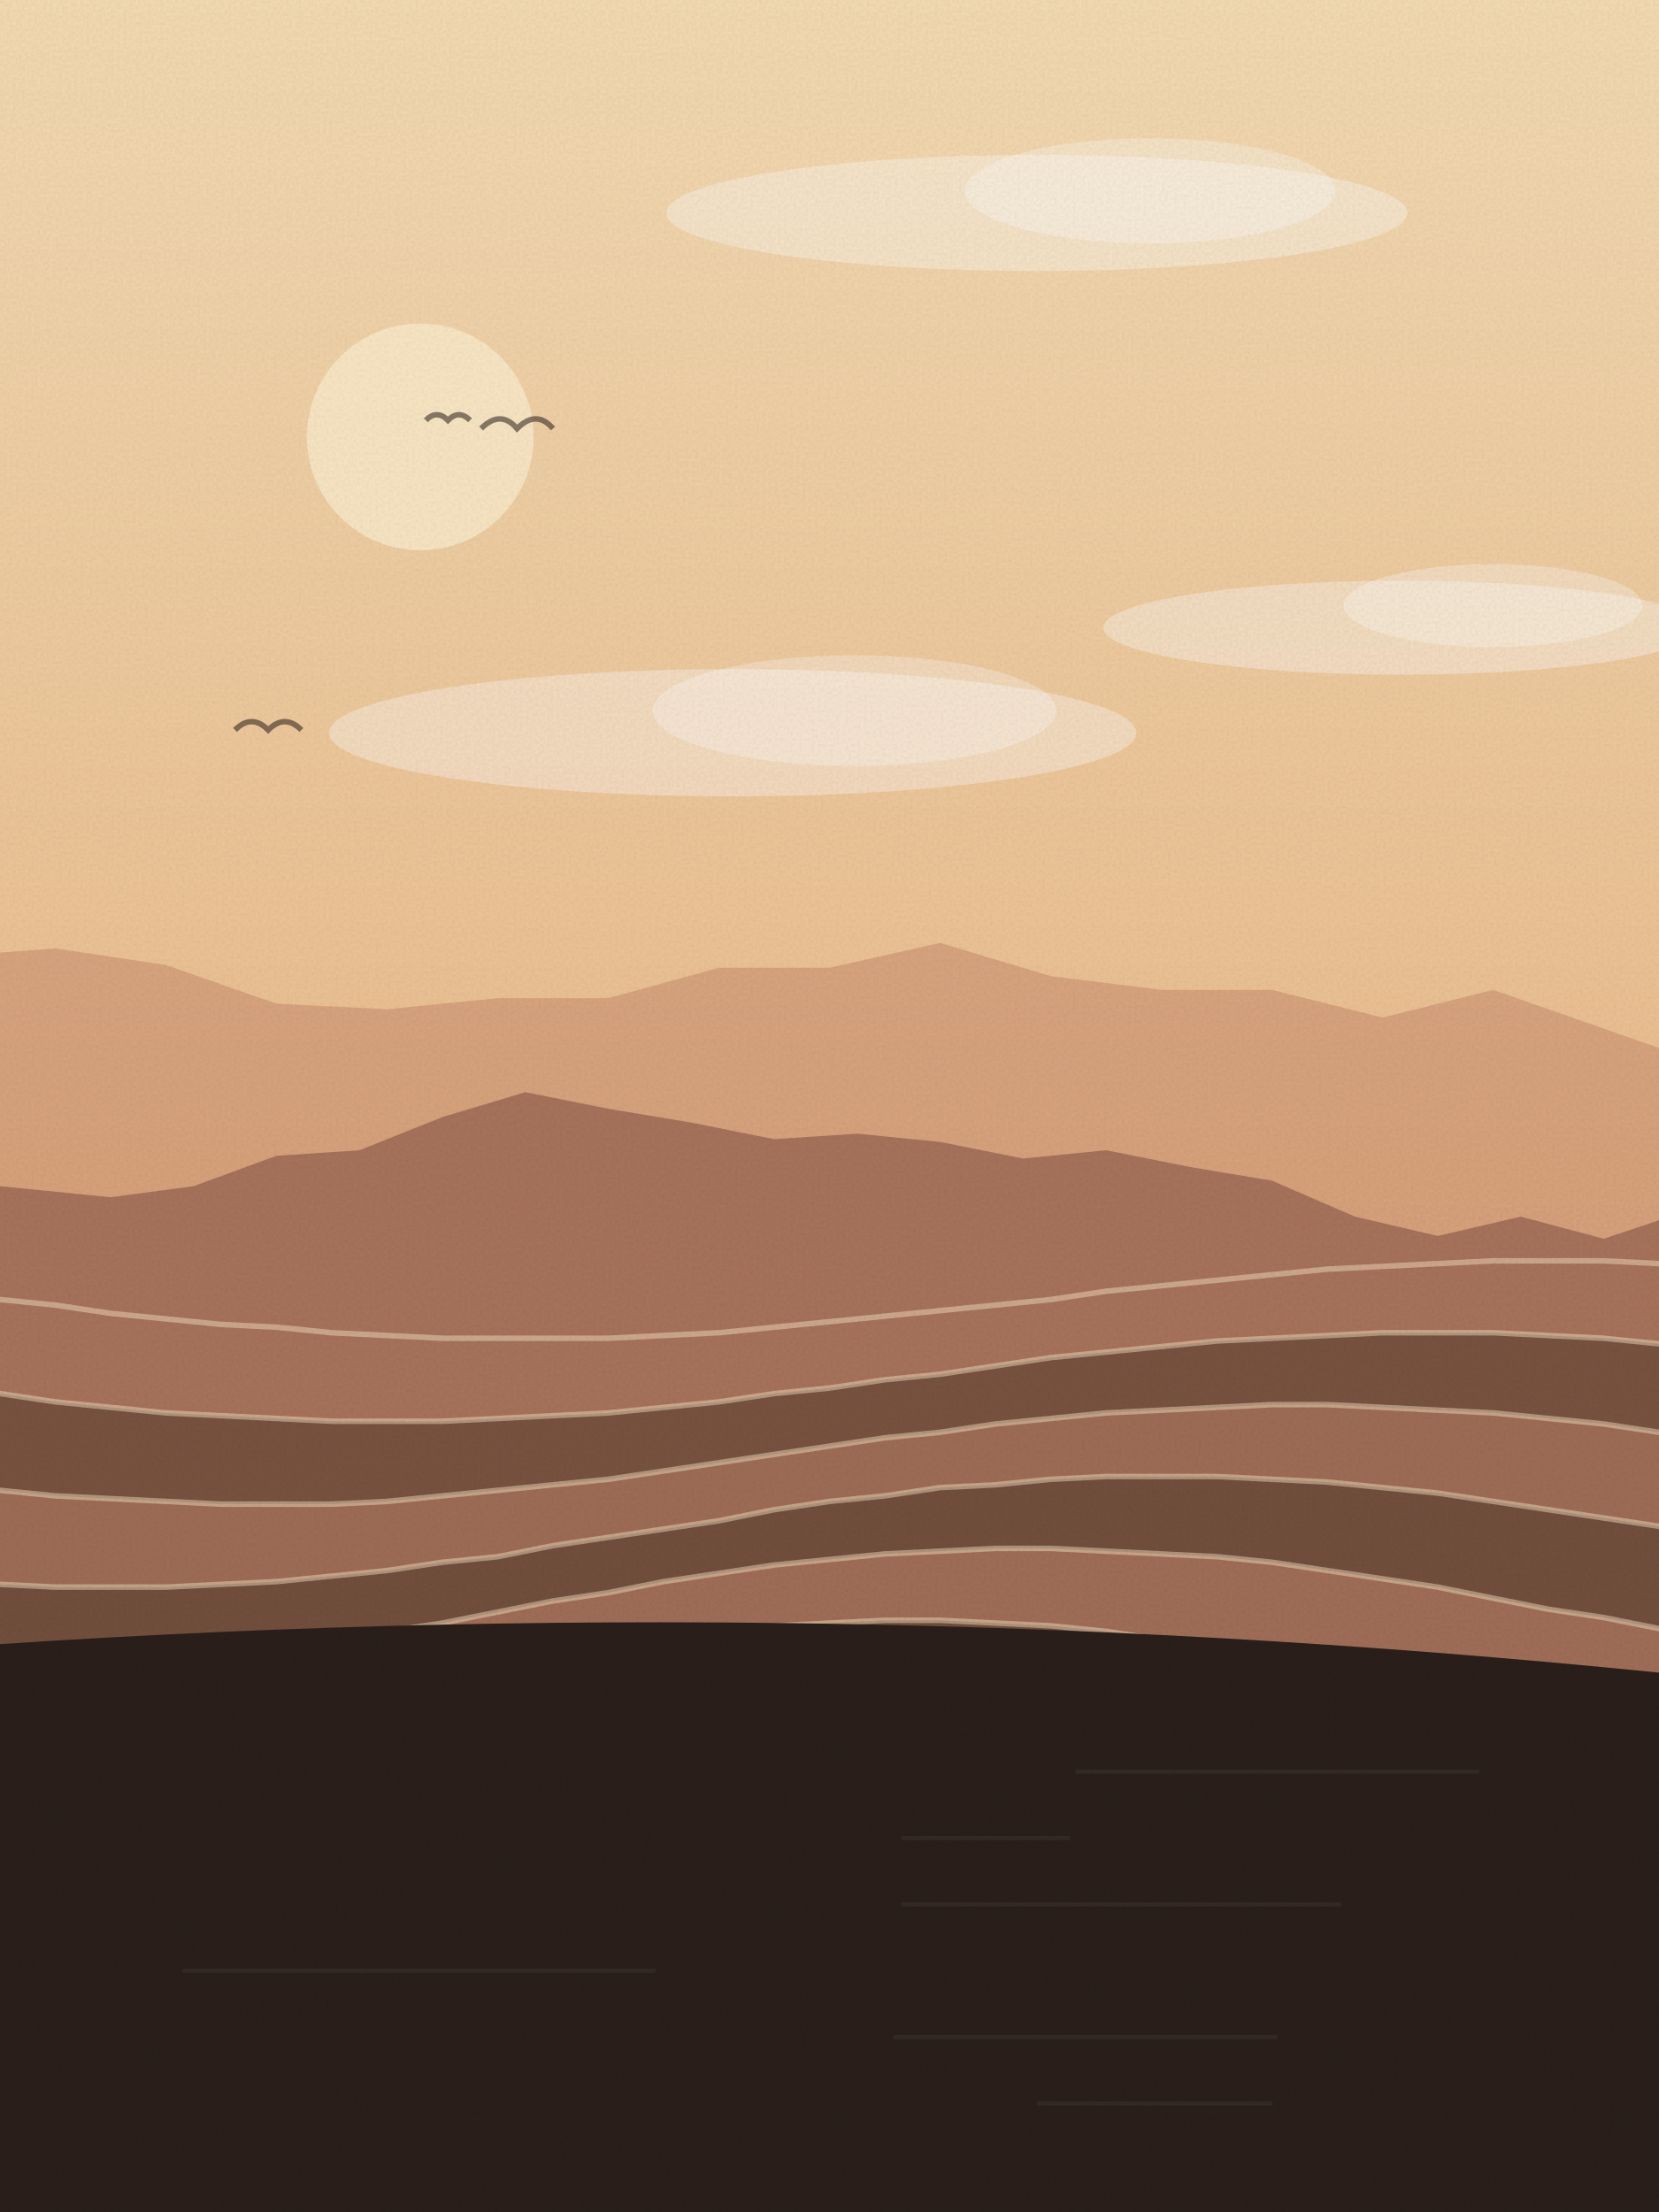
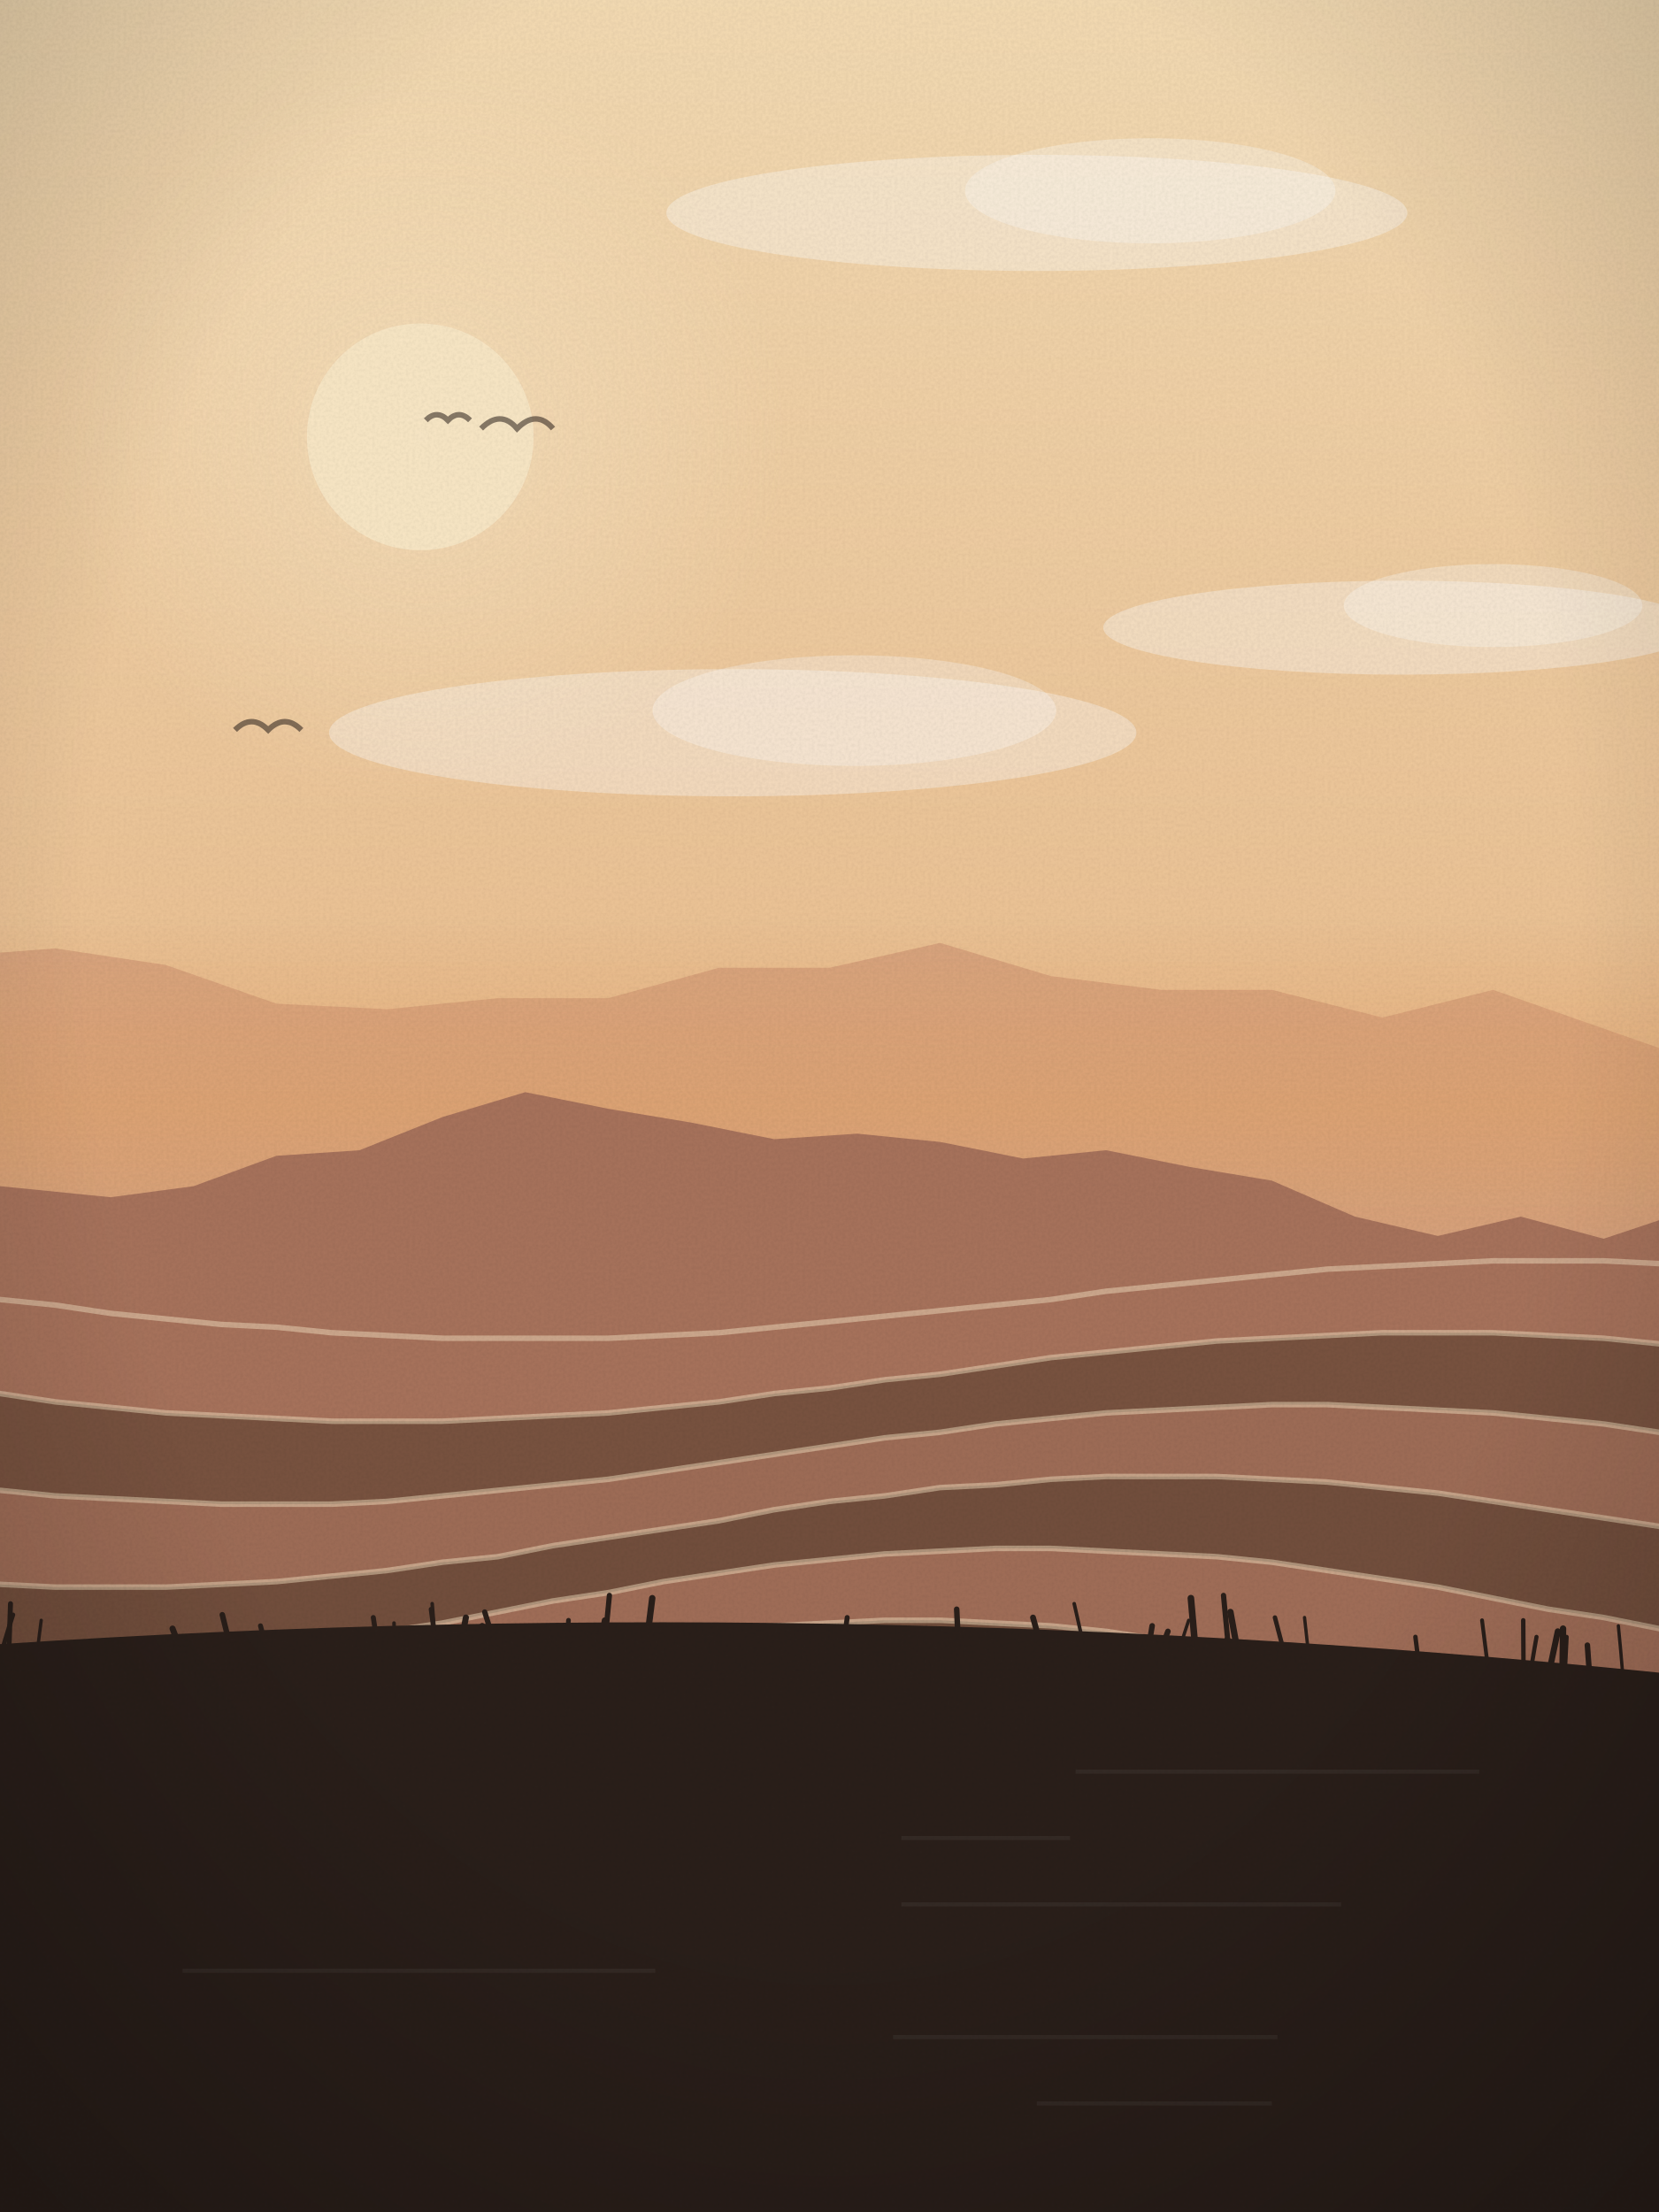
<svg xmlns="http://www.w3.org/2000/svg" viewBox="0 0 600 800" width="600" height="800">
  <defs>
    <linearGradient id="sk" x1="0" y1="0" x2="0" y2="1">
      <stop offset="0" stop-color="#f5dcb4" />
      <stop offset="1" stop-color="#e3a46e" />
    </linearGradient>
    <linearGradient id="wt" x1="0" y1="0" x2="0" y2="1">
      <stop offset="0" stop-color="#a8735c" />
      <stop offset="1" stop-color="#2a1f1a" />
    </linearGradient>
+     <radialGradient id="sg" cx=".5" cy=".5" r=".5">
+       <stop offset="0" stop-color="#fbe9c8" stop-opacity=".55" />
+       <stop offset="1" stop-color="#fbe9c8" stop-opacity="0" />
+     </radialGradient>
+     <linearGradient id="hz" x1="0" y1="0" x2="0" y2="1">
+       <stop offset="0" stop-color="#e3a46e" stop-opacity="0" />
+       <stop offset=".6" stop-color="#e3a46e" stop-opacity=".55" />
+       <stop offset="1" stop-color="#e3a46e" stop-opacity="0" />
+     </linearGradient>
+     <radialGradient id="vg" cx=".5" cy=".42" r=".75">
+       <stop offset=".6" stop-color="#000" stop-opacity="0" />
+       <stop offset="1" stop-color="#000" stop-opacity=".22" />
+     </radialGradient>
    <filter id="gr">
      <feTurbulence type="fractalNoise" baseFrequency=".9" numOctaves="2" seed="30" />
      <feColorMatrix values="0 0 0 0 0  0 0 0 0 0  0 0 0 0 0  0 0 0 .07 0" />
      <feComposite in2="SourceGraphic" operator="in" />
    </filter>
  </defs>
  <rect width="600" height="800" fill="url(#sk)" />
-   <circle cx="152" cy="158" r="41" fill="#fbe9c8" opacity=".9" />
+   <circle cx="152" cy="158" r="132" fill="url(#sg)" />
+   <circle cx="152" cy="158" r="41" fill="#fbe9c8" opacity=".92" />
  <ellipse cx="507" cy="227" rx="108" ry="17" fill="#fff" opacity=".35" />
  <ellipse cx="540" cy="219" rx="54" ry="15" fill="#fff" opacity=".3" />
  <ellipse cx="265" cy="265" rx="146" ry="23" fill="#fff" opacity=".35" />
  <ellipse cx="309" cy="257" rx="73" ry="20" fill="#fff" opacity=".3" />
  <ellipse cx="375" cy="77" rx="134" ry="21" fill="#fff" opacity=".35" />
  <ellipse cx="416" cy="69" rx="67" ry="19" fill="#fff" opacity=".3" />
  <path d="M154,152 q4,-4 8,0 q4,-4 8,0" fill="none" stroke="#2a1f1a" stroke-width="2" opacity=".55" />
  <path d="M85,264 q6,-6 12,0 q6,-6 12,0" fill="none" stroke="#2a1f1a" stroke-width="2" opacity=".55" />
  <path d="M174,155 q7,-7 13,0 q7,-7 13,0" fill="none" stroke="#2a1f1a" stroke-width="2" opacity=".55" />
  <path d="M-20,800 L-20,346 L20,343 L60,349 L100,363 L140,365 L180,361 L220,361 L260,350 L300,350 L340,341 L380,353 L420,358 L460,358 L500,368 L540,358 L580,372 L620,386 L640,800 Z" fill="#c98d6e" opacity=".55" />
+   <rect x="0" y="330" width="600" height="120" fill="url(#hz)" />
  <path d="M-20,800 L-20,427 L10,430 L40,433 L70,429 L100,418 L130,416 L160,404 L190,395 L220,401 L250,406 L280,412 L310,410 L340,413 L370,419 L400,416 L430,422 L460,427 L490,440 L520,447 L550,440 L580,448 L610,438 L640,800 Z" fill="#a8735c" />
  <path d="M-20,800 L-20,468 0,470 20,472 40,475 60,477 80,479 100,480 120,482 140,483 160,484 180,484 200,484 220,484 240,483 260,482 280,480 300,478 320,476 340,474 360,472 380,470 400,467 420,465 440,463 460,461 480,459 500,458 520,457 540,456 560,456 580,456 600,457 620,457 L640,800 Z" fill="#a8735c" opacity="0.75" />
  <polyline points="-20,468 0,470 20,472 40,475 60,477 80,479 100,480 120,482 140,483 160,484 180,484 200,484 220,484 240,483 260,482 280,480 300,478 320,476 340,474 360,472 380,470 400,467 420,465 440,463 460,461 480,459 500,458 520,457 540,456 560,456 580,456 600,457 620,457" fill="none" stroke="#fbe9c8" stroke-width="2" opacity=".45" />
  <path d="M-20,800 L-20,502 0,504 20,507 40,509 60,511 80,512 100,513 120,514 140,514 160,514 180,513 200,512 220,511 240,509 260,507 280,504 300,502 320,499 340,497 360,494 380,491 400,489 420,487 440,485 460,484 480,483 500,482 520,482 540,482 560,483 580,484 600,486 620,487 L640,800 Z" fill="#6b4a38" opacity="0.78" />
  <polyline points="-20,502 0,504 20,507 40,509 60,511 80,512 100,513 120,514 140,514 160,514 180,513 200,512 220,511 240,509 260,507 280,504 300,502 320,499 340,497 360,494 380,491 400,489 420,487 440,485 460,484 480,483 500,482 520,482 540,482 560,483 580,484 600,486 620,487" fill="none" stroke="#fbe9c8" stroke-width="2" opacity=".45" />
  <path d="M-20,800 L-20,537 0,539 20,541 40,542 60,543 80,544 100,544 120,544 140,543 160,541 180,539 200,537 220,535 240,532 260,529 280,526 300,523 320,520 340,518 360,515 380,513 400,511 420,510 440,509 460,508 480,508 500,509 520,510 540,511 560,513 580,515 600,518 620,520 L640,800 Z" fill="#a8735c" opacity="0.81" />
  <polyline points="-20,537 0,539 20,541 40,542 60,543 80,544 100,544 120,544 140,543 160,541 180,539 200,537 220,535 240,532 260,529 280,526 300,523 320,520 340,518 360,515 380,513 400,511 420,510 440,509 460,508 480,508 500,509 520,510 540,511 560,513 580,515 600,518 620,520" fill="none" stroke="#fbe9c8" stroke-width="2" opacity=".45" />
  <path d="M-20,800 L-20,571 0,573 20,574 40,574 60,574 80,573 100,572 120,570 140,568 160,565 180,563 200,559 220,556 240,553 260,550 280,546 300,543 320,541 340,538 360,537 380,535 400,534 420,534 440,534 460,535 480,536 500,538 520,540 540,543 560,546 580,549 600,552 620,556 L640,800 Z" fill="#6b4a38" opacity="0.84" />
  <polyline points="-20,571 0,573 20,574 40,574 60,574 80,573 100,572 120,570 140,568 160,565 180,563 200,559 220,556 240,553 260,550 280,546 300,543 320,541 340,538 360,537 380,535 400,534 420,534 440,534 460,535 480,536 500,538 520,540 540,543 560,546 580,549 600,552 620,556" fill="none" stroke="#fbe9c8" stroke-width="2" opacity=".45" />
  <path d="M-20,800 L-20,604 0,604 20,604 40,603 60,601 80,599 100,596 120,593 140,590 160,587 180,583 200,579 220,576 240,572 260,569 280,566 300,564 320,562 340,561 360,560 380,560 400,561 420,562 440,563 460,565 480,568 500,571 520,574 540,578 560,582 580,585 600,589 620,592 L640,800 Z" fill="#a8735c" opacity="0.87" />
  <polyline points="-20,604 0,604 20,604 40,603 60,601 80,599 100,596 120,593 140,590 160,587 180,583 200,579 220,576 240,572 260,569 280,566 300,564 320,562 340,561 360,560 380,560 400,561 420,562 440,563 460,565 480,568 500,571 520,574 540,578 560,582 580,585 600,589 620,592" fill="none" stroke="#fbe9c8" stroke-width="2" opacity=".45" />
  <path d="M-20,800 L-20,633 0,632 20,630 40,627 60,624 80,621 100,617 120,613 140,609 160,605 180,602 200,598 220,595 240,592 260,589 280,588 300,587 320,586 340,586 360,587 380,588 400,590 420,593 440,596 460,600 480,603 500,607 520,611 540,615 560,619 580,623 600,626 620,629 L640,800 Z" fill="#6b4a38" opacity="0.90" />
  <polyline points="-20,633 0,632 20,630 40,627 60,624 80,621 100,617 120,613 140,609 160,605 180,602 200,598 220,595 240,592 260,589 280,588 300,587 320,586 340,586 360,587 380,588 400,590 420,593 440,596 460,600 480,603 500,607 520,611 540,615 560,619 580,623 600,626 620,629" fill="none" stroke="#fbe9c8" stroke-width="2" opacity=".45" />
  <path d="M-20,800 L-20,658 0,656 20,652 40,648 60,644 80,640 100,636 120,631 140,627 160,623 180,620 200,617 220,615 240,613 260,612 280,612 300,612 320,614 340,615 360,618 380,621 400,624 420,628 440,632 460,637 480,641 500,645 520,649 540,653 560,656 580,659 600,661 620,663 L640,800 Z" fill="#a8735c" opacity="0.93" />
  <polyline points="-20,658 0,656 20,652 40,648 60,644 80,640 100,636 120,631 140,627 160,623 180,620 200,617 220,615 240,613 260,612 280,612 300,612 320,614 340,615 360,618 380,621 400,624 420,628 440,632 460,637 480,641 500,645 520,649 540,653 560,656 580,659 600,661 620,663" fill="none" stroke="#fbe9c8" stroke-width="2" opacity=".45" />
  <path d="M-20,800 L-20,680 0,675 20,671 40,666 60,662 80,657 100,653 120,649 140,645 160,643 180,640 200,639 220,638 240,638 260,639 280,640 300,643 320,646 340,649 360,653 380,657 400,662 420,666 440,671 460,676 480,680 500,684 520,687 540,690 560,692 580,693 600,694 620,694 L640,800 Z" fill="#6b4a38" opacity="0.96" />
  <polyline points="-20,680 0,675 20,671 40,666 60,662 80,657 100,653 120,649 140,645 160,643 180,640 200,639 220,638 240,638 260,639 280,640 300,643 320,646 340,649 360,653 380,657 400,662 420,666 440,671 460,676 480,680 500,684 520,687 540,690 560,692 580,693 600,694 620,694" fill="none" stroke="#fbe9c8" stroke-width="2" opacity=".45" />
  <path d="M-20,800 L-20,697 0,692 20,687 40,683 60,678 80,674 100,671 120,668 140,666 160,664 180,664 200,664 220,666 240,667 260,670 280,674 300,677 320,682 340,687 360,692 380,697 400,701 420,706 440,711 460,714 480,718 500,721 520,722 540,724 560,724 580,724 600,722 620,720 L640,800 Z" fill="#a8735c" opacity="0.99" />
  <polyline points="-20,697 0,692 20,687 40,683 60,678 80,674 100,671 120,668 140,666 160,664 180,664 200,664 220,666 240,667 260,670 280,674 300,677 320,682 340,687 360,692 380,697 400,701 420,706 440,711 460,714 480,718 500,721 520,722 540,724 560,724 580,724 600,722 620,720" fill="none" stroke="#fbe9c8" stroke-width="2" opacity=".45" />
  <path d="M-20,800 L-20,596 Q300.0,573 620,607 L620,800 Z" fill="#2a1f1a" />
  <rect x="389" y="640" width="146" height="1.5" fill="#fff" opacity=".05" />
  <rect x="326" y="664" width="61" height="1.5" fill="#fff" opacity=".05" />
  <rect x="326" y="688" width="159" height="1.5" fill="#fff" opacity=".05" />
  <rect x="66" y="712" width="171" height="1.5" fill="#fff" opacity=".05" />
  <rect x="323" y="736" width="139" height="1.5" fill="#fff" opacity=".05" />
  <rect x="375" y="760" width="85" height="1.5" fill="#fff" opacity=".05" />
+   <path d="M99,606 q-2.4,-9 -4.8,-18" fill="none" stroke="#2a1f1a" stroke-width="1.8" stroke-linecap="round" />
+   <path d="M-8,602 q2.4,-7 4.7,-15" fill="none" stroke="#2a1f1a" stroke-width="2.4" stroke-linecap="round" />
+   <path d="M554,602 q0.8,-5 1.7,-10" fill="none" stroke="#2a1f1a" stroke-width="1.5" stroke-linecap="round" />
+   <path d="M160,605 q-2.6,-7 -5.2,-13" fill="none" stroke="#2a1f1a" stroke-width="1.9" stroke-linecap="round" />
+   <path d="M449,605 q-2.0,-11 -4.0,-22" fill="none" stroke="#2a1f1a" stroke-width="2.3" stroke-linecap="round" />
+   <path d="M-1,603 q2.8,-10 5.7,-19" fill="none" stroke="#2a1f1a" stroke-width="1.6" stroke-linecap="round" />
+   <path d="M13,601 q1.0,-8 1.9,-15" fill="none" stroke="#2a1f1a" stroke-width="1.2" stroke-linecap="round" />
+   <path d="M396,610 q2.3,-6 4.5,-13" fill="none" stroke="#2a1f1a" stroke-width="1.5" stroke-linecap="round" />
+   <path d="M608,613 q2.3,-6 4.7,-12" fill="none" stroke="#2a1f1a" stroke-width="2.3" stroke-linecap="round" />
+   <path d="M171,610 q1.7,-11 3.4,-22" fill="none" stroke="#2a1f1a" stroke-width="2.1" stroke-linecap="round" />
+   <path d="M139,610 q-2.0,-12 -4.0,-25" fill="none" stroke="#2a1f1a" stroke-width="1.8" stroke-linecap="round" />
+   <path d="M339,611 q-2.0,-11 -4.0,-22" fill="none" stroke="#2a1f1a" stroke-width="1.8" stroke-linecap="round" />
+   <path d="M214,612 q2.3,-13 4.7,-26" fill="none" stroke="#2a1f1a" stroke-width="2.1" stroke-linecap="round" />
+   <path d="M565,612 q0.1,-11 0.3,-23" fill="none" stroke="#2a1f1a" stroke-width="2.3" stroke-linecap="round" />
+   <path d="M232,607 q2.4,-9 4.8,-19" fill="none" stroke="#2a1f1a" stroke-width="2.0" stroke-linecap="round" />
+   <path d="M273,600 q-0.9,-5 -1.8,-10" fill="none" stroke="#2a1f1a" stroke-width="2.0" stroke-linecap="round" />
+   <path d="M560,606 q1.7,-8 3.4,-16" fill="none" stroke="#2a1f1a" stroke-width="2.2" stroke-linecap="round" />
+   <path d="M143,601 q-0.2,-7 -0.5,-14" fill="none" stroke="#2a1f1a" stroke-width="1.3" stroke-linecap="round" />
+   <path d="M387,608 q2.9,-4 5.8,-8" fill="none" stroke="#2a1f1a" stroke-width="2.0" stroke-linecap="round" />
+   <path d="M394,604 q-2.8,-12 -5.5,-24" fill="none" stroke="#2a1f1a" stroke-width="1.3" stroke-linecap="round" />
+   <path d="M226,612 q-1.2,-6 -2.4,-12" fill="none" stroke="#2a1f1a" stroke-width="2.4" stroke-linecap="round" />
+   <path d="M415,612 q-0.5,-6 -0.9,-12" fill="none" stroke="#2a1f1a" stroke-width="1.4" stroke-linecap="round" />
+   <path d="M445,605 q-0.6,-6 -1.1,-12" fill="none" stroke="#2a1f1a" stroke-width="2.3" stroke-linecap="round" />
+   <path d="M218,602 q1.2,-12 2.4,-25" fill="none" stroke="#2a1f1a" stroke-width="1.9" stroke-linecap="round" />
+   <path d="M233,601 q1.5,-12 2.9,-23" fill="none" stroke="#2a1f1a" stroke-width="2.3" stroke-linecap="round" />
+   <path d="M3,603 q0.4,-11 0.8,-23" fill="none" stroke="#2a1f1a" stroke-width="1.8" stroke-linecap="round" />
+   <path d="M98,604 q0.8,-5 1.6,-11" fill="none" stroke="#2a1f1a" stroke-width="2.2" stroke-linecap="round" />
+   <path d="M89,612 q-1.8,-7 -3.6,-14" fill="none" stroke="#2a1f1a" stroke-width="1.5" stroke-linecap="round" />
+   <path d="M41,612 q-0.2,-9 -0.4,-18" fill="none" stroke="#2a1f1a" stroke-width="1.4" stroke-linecap="round" />
+   <path d="M204,609 q0.8,-12 1.6,-23" fill="none" stroke="#2a1f1a" stroke-width="1.7" stroke-linecap="round" />
+   <path d="M271,611 q2.6,-4 5.3,-8" fill="none" stroke="#2a1f1a" stroke-width="1.3" stroke-linecap="round" />
+   <path d="M233,607 q-0.8,-10 -1.7,-19" fill="none" stroke="#2a1f1a" stroke-width="2.0" stroke-linecap="round" />
+   <path d="M304,603 q1.2,-9 2.4,-18" fill="none" stroke="#2a1f1a" stroke-width="1.8" stroke-linecap="round" />
+   <path d="M413,611 q1.8,-12 3.7,-23" fill="none" stroke="#2a1f1a" stroke-width="2.0" stroke-linecap="round" />
+   <path d="M115,608 q-1.5,-5 -3.0,-10" fill="none" stroke="#2a1f1a" stroke-width="2.1" stroke-linecap="round" />
+   <path d="M466,604 q-2.5,-10 -4.9,-19" fill="none" stroke="#2a1f1a" stroke-width="1.6" stroke-linecap="round" />
+   <path d="M587,607 q-0.8,-10 -1.7,-19" fill="none" stroke="#2a1f1a" stroke-width="1.2" stroke-linecap="round" />
+   <path d="M445,603 q-1.3,-13 -2.5,-26" fill="none" stroke="#2a1f1a" stroke-width="1.9" stroke-linecap="round" />
+   <path d="M94,606 q0.8,-6 1.5,-12" fill="none" stroke="#2a1f1a" stroke-width="1.4" stroke-linecap="round" />
+   <path d="M416,610 q0.5,-6 1.0,-12" fill="none" stroke="#2a1f1a" stroke-width="1.4" stroke-linecap="round" />
+   <path d="M252,607 q-2.3,-6 -4.6,-13" fill="none" stroke="#2a1f1a" stroke-width="1.9" stroke-linecap="round" />
+   <path d="M12,613 q1.4,-4 2.7,-8" fill="none" stroke="#2a1f1a" stroke-width="1.5" stroke-linecap="round" />
+   <path d="M433,603 q-1.2,-12 -2.3,-25" fill="none" stroke="#2a1f1a" stroke-width="2.4" stroke-linecap="round" />
+   <path d="M438,609 q3.0,-6 6.0,-12" fill="none" stroke="#2a1f1a" stroke-width="1.2" stroke-linecap="round" />
+   <path d="M282,613 q1.4,-7 2.7,-15" fill="none" stroke="#2a1f1a" stroke-width="1.2" stroke-linecap="round" />
+   <path d="M514,609 q-1.1,-9 -2.1,-17" fill="none" stroke="#2a1f1a" stroke-width="1.6" stroke-linecap="round" />
+   <path d="M538,602 q-1.0,-8 -2.0,-16" fill="none" stroke="#2a1f1a" stroke-width="1.4" stroke-linecap="round" />
+   <path d="M165,603 q1.8,-9 3.5,-18" fill="none" stroke="#2a1f1a" stroke-width="2.2" stroke-linecap="round" />
+   <path d="M347,603 q-0.5,-10 -1.0,-21" fill="none" stroke="#2a1f1a" stroke-width="2.0" stroke-linecap="round" />
+   <path d="M116,601 q2.6,-4 5.2,-8" fill="none" stroke="#2a1f1a" stroke-width="1.5" stroke-linecap="round" />
+   <path d="M181,601 q-2.9,-9 -5.7,-18" fill="none" stroke="#2a1f1a" stroke-width="1.9" stroke-linecap="round" />
+   <path d="M418,601 q2.2,-5 4.4,-11" fill="none" stroke="#2a1f1a" stroke-width="2.0" stroke-linecap="round" />
+   <path d="M116,601 q-0.5,-4 -1.0,-9" fill="none" stroke="#2a1f1a" stroke-width="1.7" stroke-linecap="round" />
+   <path d="M85,603 q-2.3,-10 -4.6,-19" fill="none" stroke="#2a1f1a" stroke-width="2.0" stroke-linecap="round" />
+   <path d="M122,609 q-2.4,-8 -4.8,-16" fill="none" stroke="#2a1f1a" stroke-width="1.2" stroke-linecap="round" />
+   <path d="M424,605 q2.9,-10 5.9,-19" fill="none" stroke="#2a1f1a" stroke-width="1.2" stroke-linecap="round" />
+   <path d="M566,604 q0.3,-6 0.6,-12" fill="none" stroke="#2a1f1a" stroke-width="1.5" stroke-linecap="round" />
+   <path d="M379,604 q-2.7,-9 -5.4,-19" fill="none" stroke="#2a1f1a" stroke-width="2.1" stroke-linecap="round" />
+   <path d="M575,607 q-0.5,-6 -0.9,-12" fill="none" stroke="#2a1f1a" stroke-width="2.0" stroke-linecap="round" />
+   <path d="M451,603 q-2.0,-5 -3.9,-9" fill="none" stroke="#2a1f1a" stroke-width="2.2" stroke-linecap="round" />
+   <path d="M162,609 q-0.9,-6 -1.8,-11" fill="none" stroke="#2a1f1a" stroke-width="2.3" stroke-linecap="round" />
+   <path d="M295,600 q0.0,-4 0.1,-8" fill="none" stroke="#2a1f1a" stroke-width="1.7" stroke-linecap="round" />
+   <path d="M551,612 q-0.0,-13 -0.1,-26" fill="none" stroke="#2a1f1a" stroke-width="1.6" stroke-linecap="round" />
+   <path d="M255,605 q1.1,-5 2.2,-9" fill="none" stroke="#2a1f1a" stroke-width="2.0" stroke-linecap="round" />
+   <path d="M159,606 q-1.5,-12 -3.1,-24" fill="none" stroke="#2a1f1a" stroke-width="1.7" stroke-linecap="round" />
+   <path d="M83,604 q1.2,-6 2.4,-12" fill="none" stroke="#2a1f1a" stroke-width="1.8" stroke-linecap="round" />
+   <path d="M474,605 q-1.1,-10 -2.2,-20" fill="none" stroke="#2a1f1a" stroke-width="1.2" stroke-linecap="round" />
+   <path d="M19,611 q1.0,-7 1.9,-13" fill="none" stroke="#2a1f1a" stroke-width="2.1" stroke-linecap="round" />
+   <path d="M158,602 q-0.8,-11 -1.7,-22" fill="none" stroke="#2a1f1a" stroke-width="1.3" stroke-linecap="round" />
+   <path d="M67,601 q-2.3,-6 -4.6,-12" fill="none" stroke="#2a1f1a" stroke-width="2.2" stroke-linecap="round" />
+   <rect width="600" height="800" fill="url(#vg)" />
  <rect width="600" height="800" filter="url(#gr)" opacity=".9" />
</svg>
